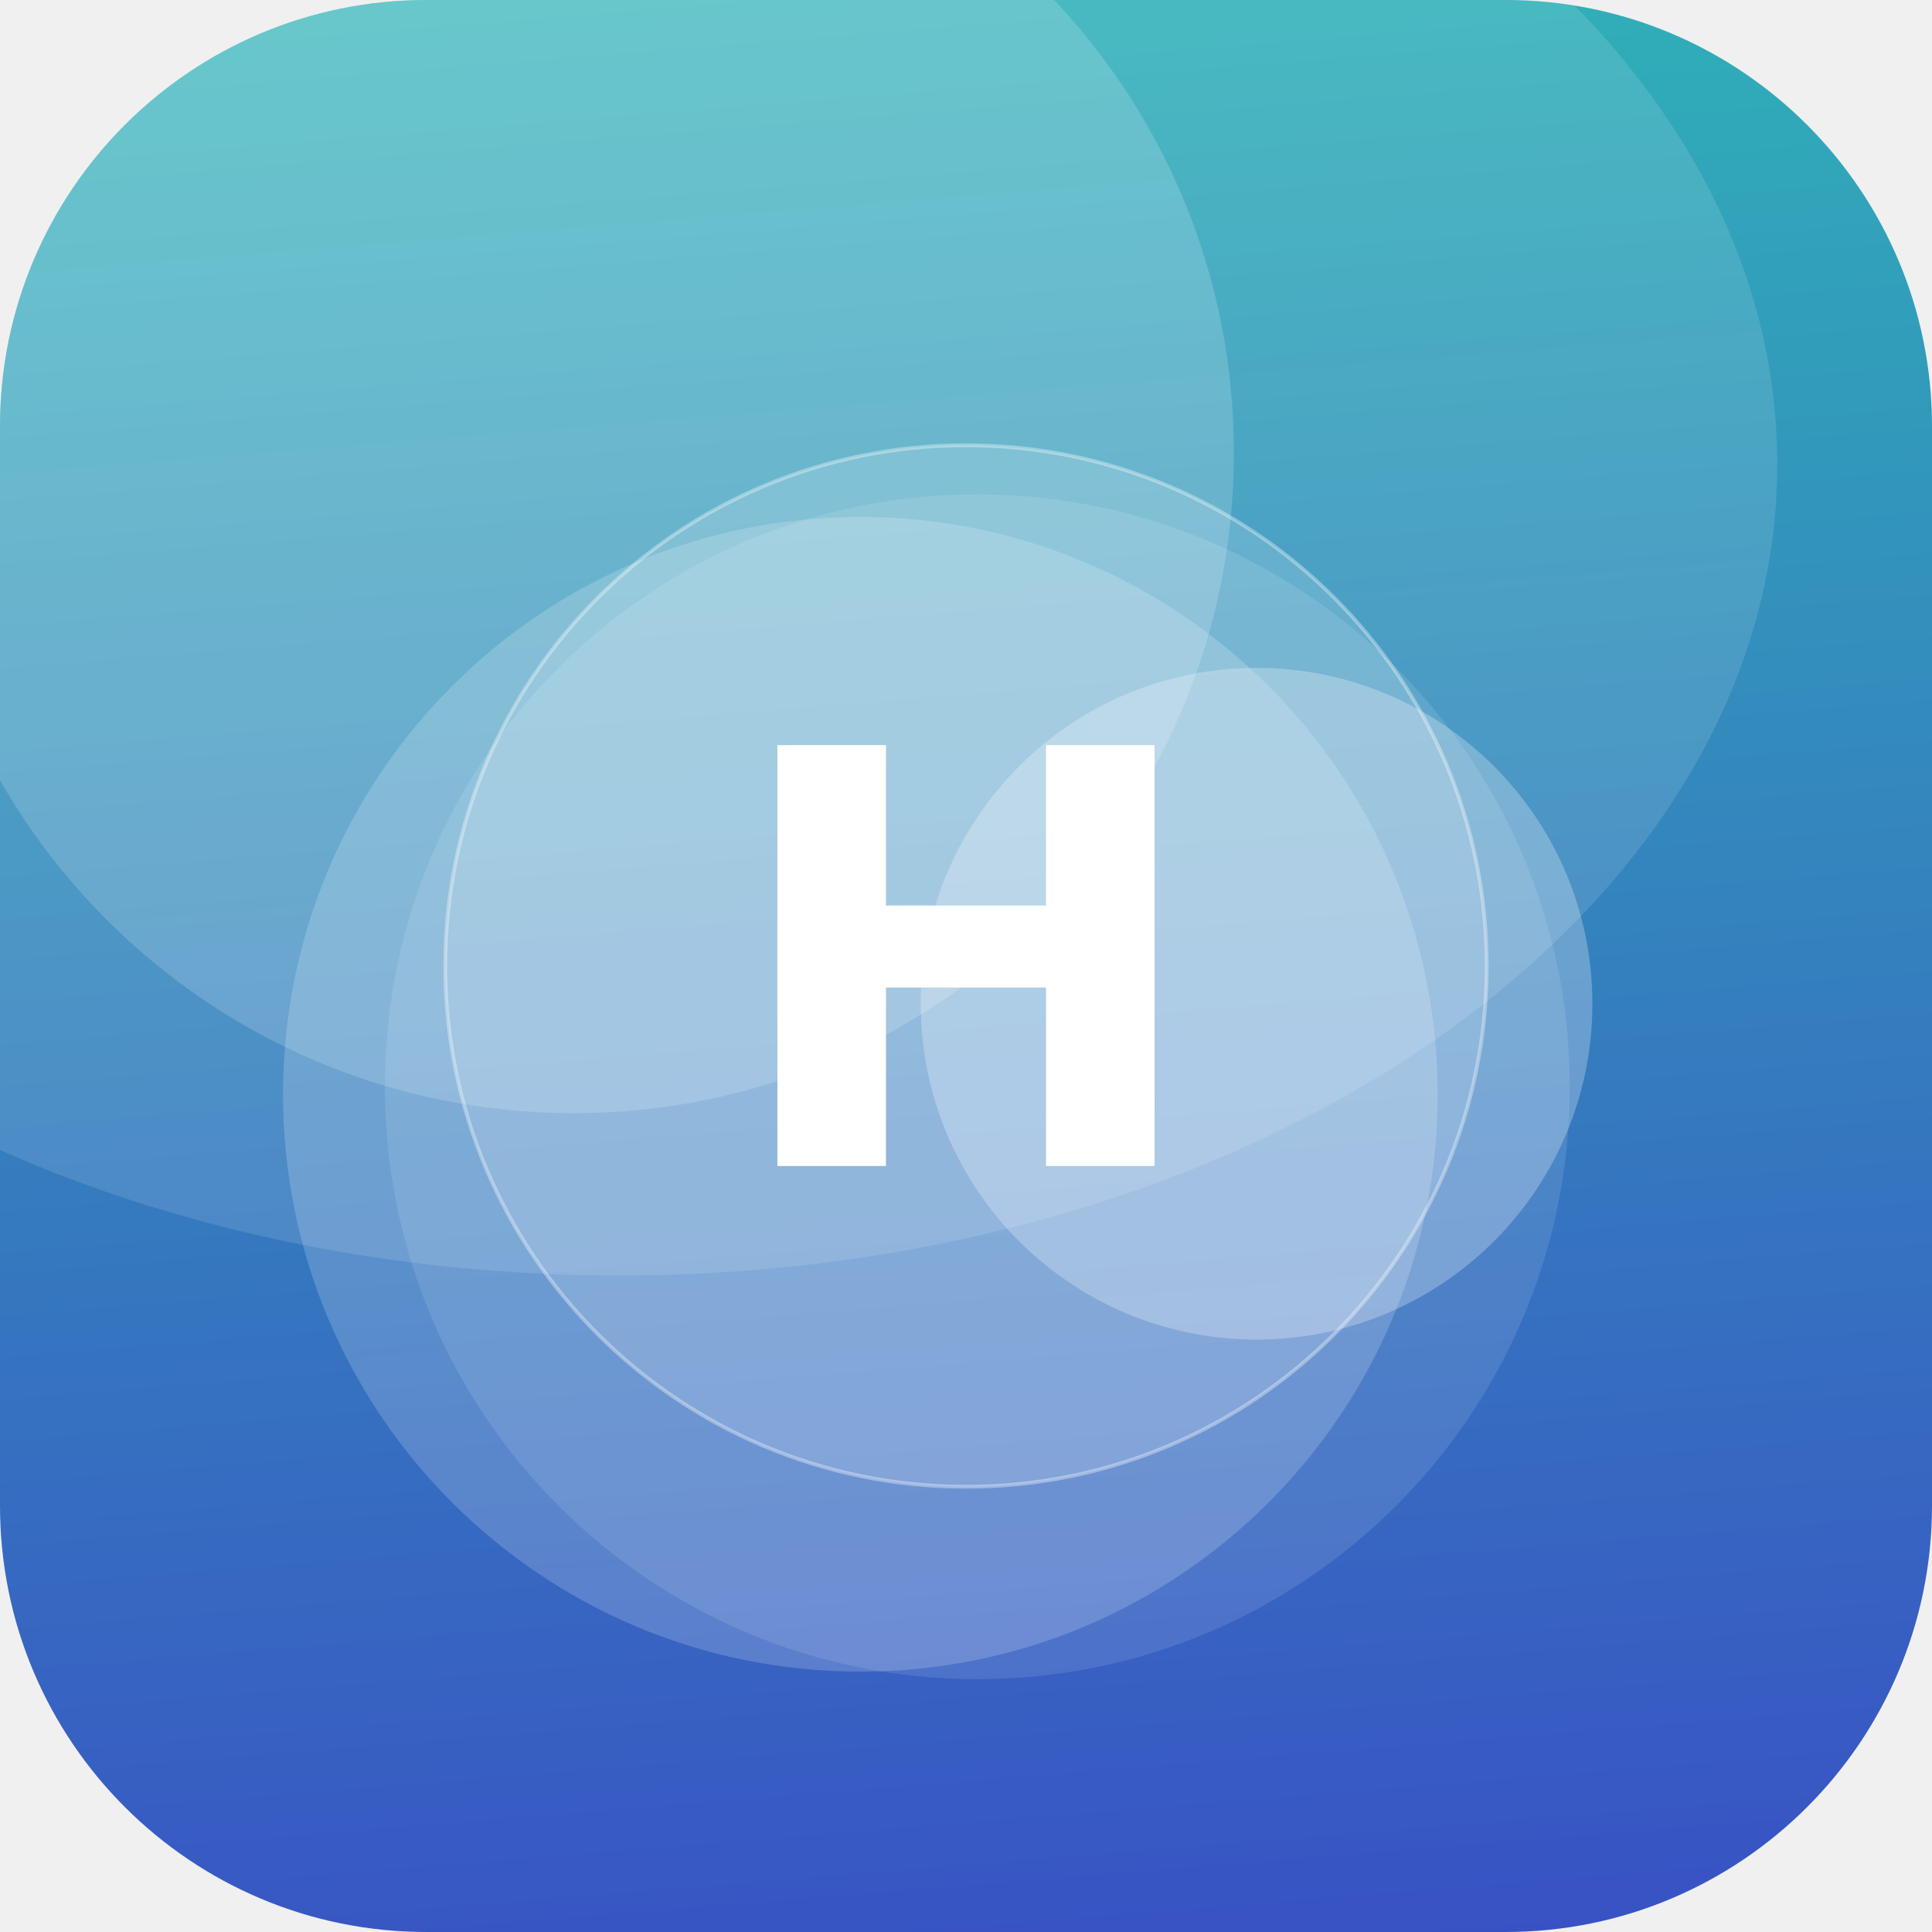
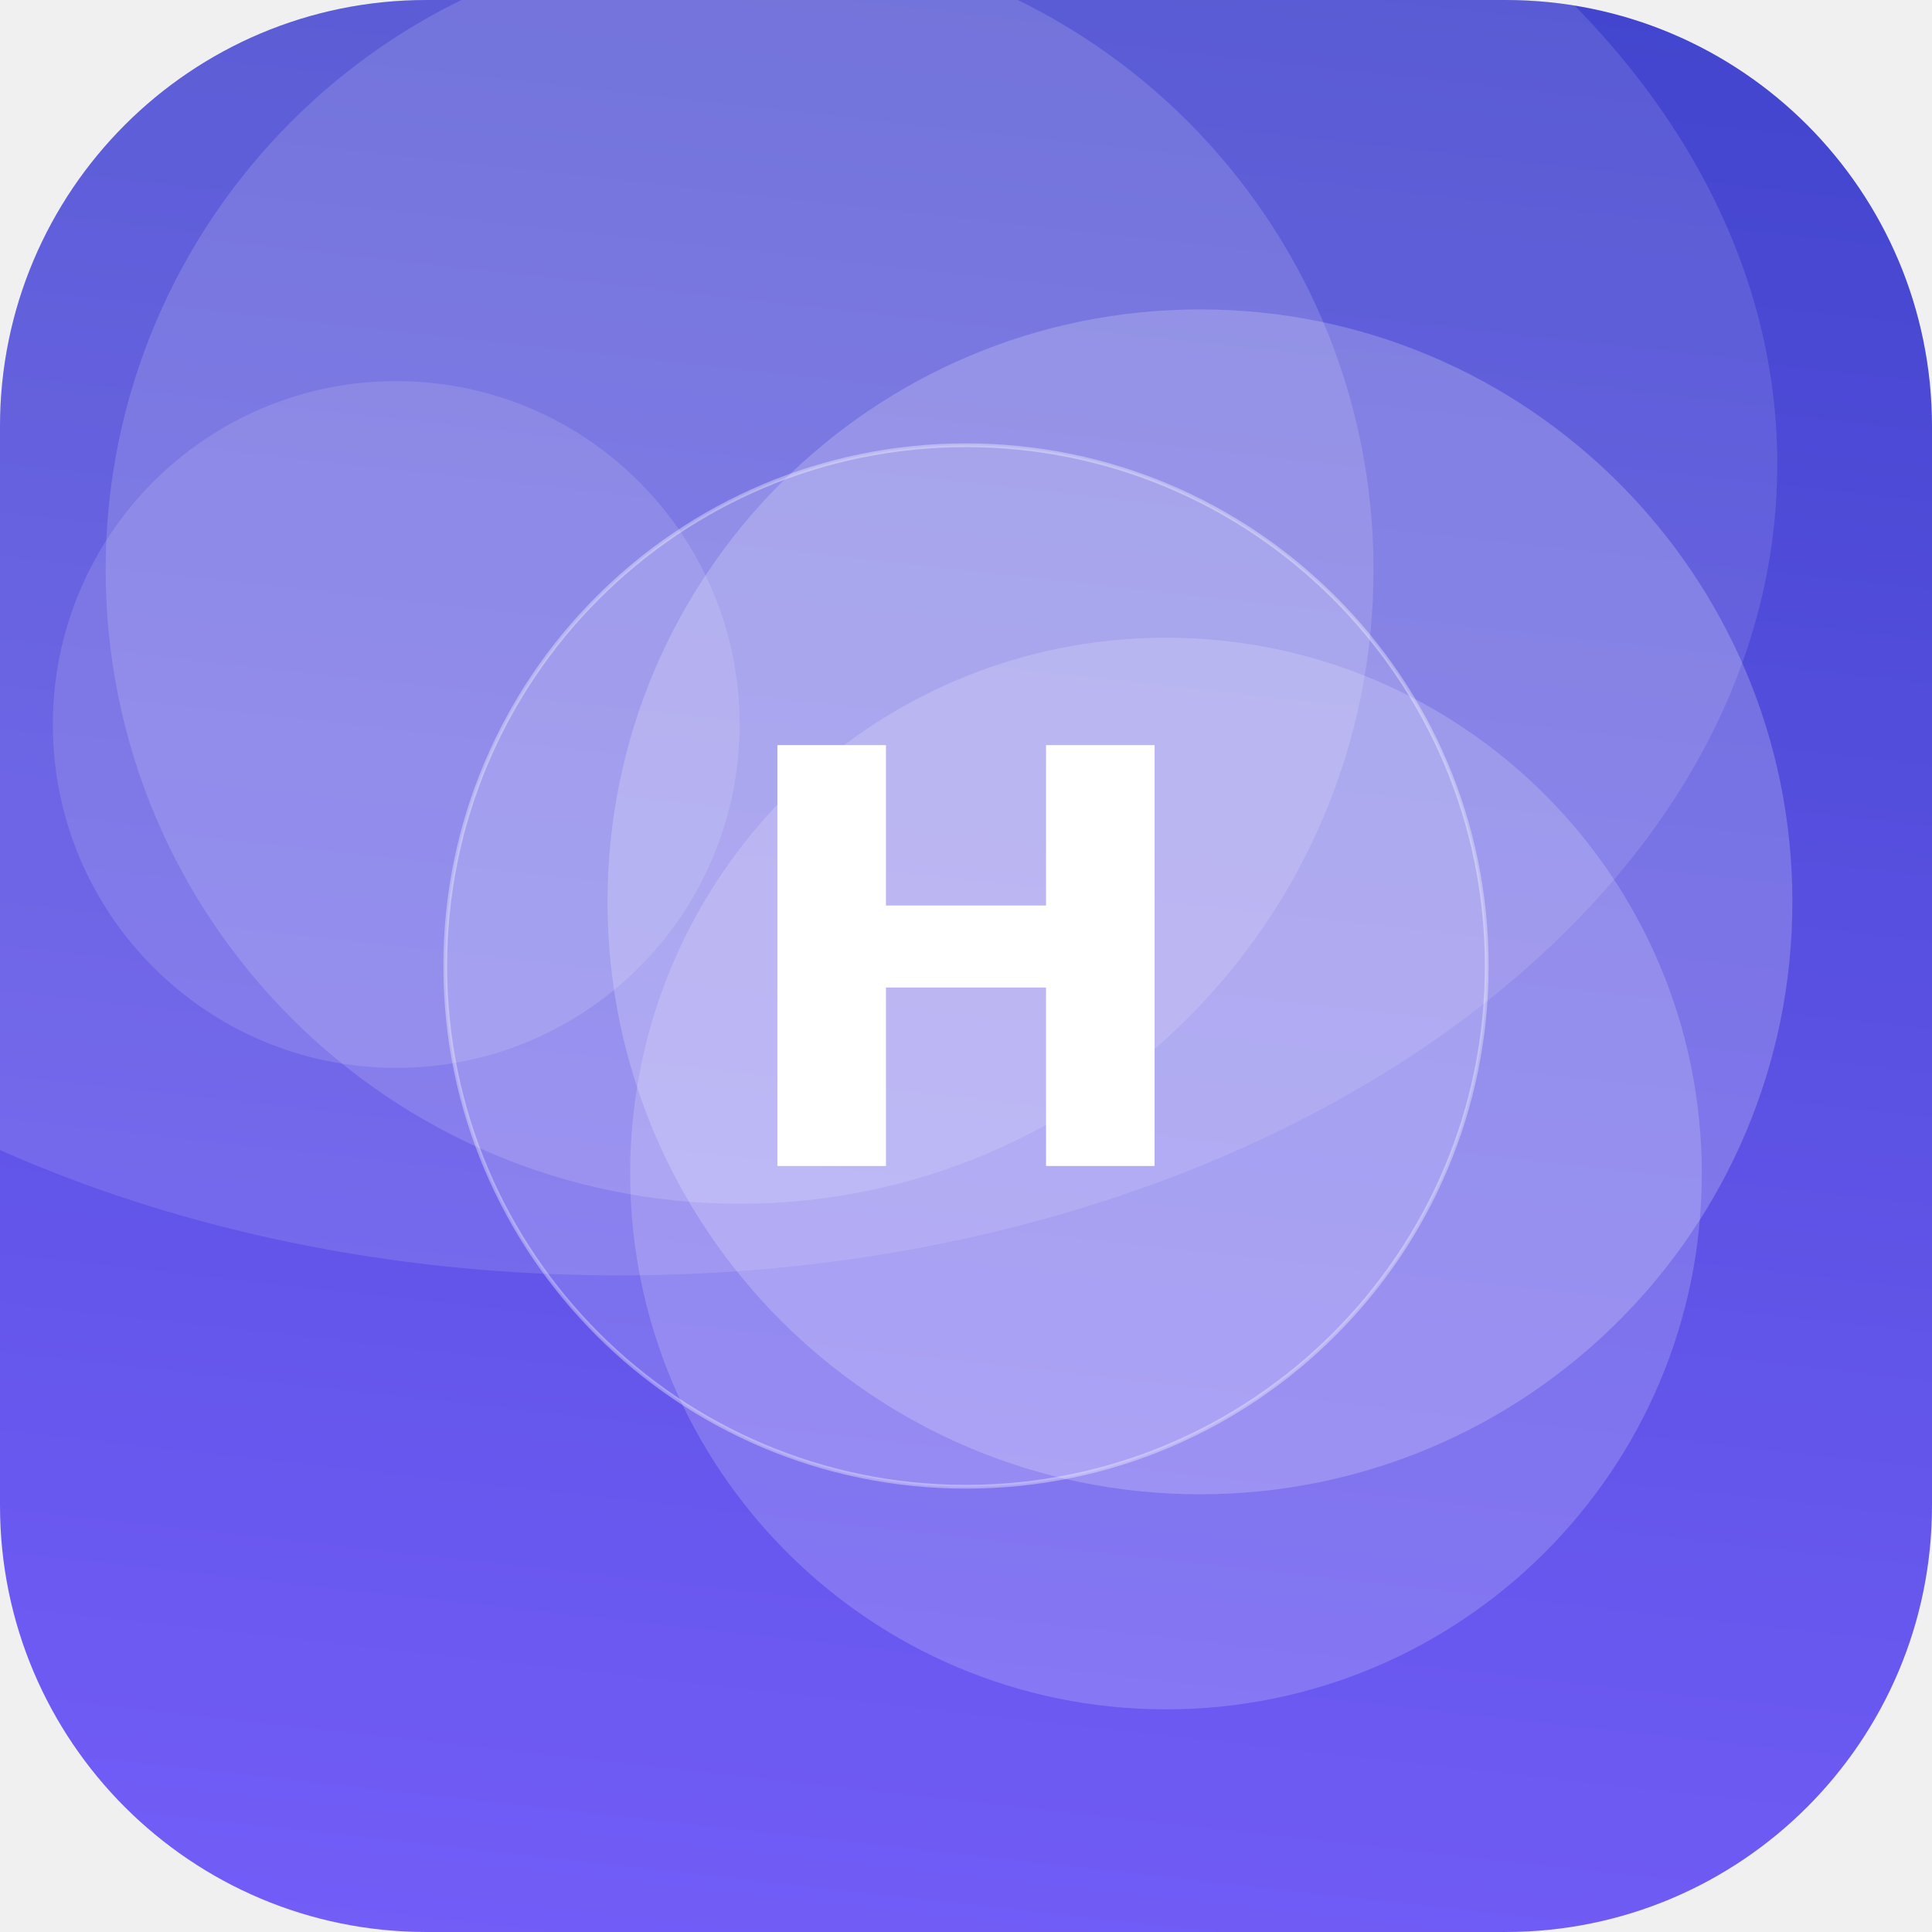
<svg xmlns="http://www.w3.org/2000/svg" width="512" height="512" viewBox="0 0 512 512">
  <defs>
-     <linearGradient id="g" x1="0" y1="0" x2="1" y2="1" gradientTransform="rotate(40 0.5 0.5)">
-       <stop offset="0" stop-color="#2EC4B6" />
+     <linearGradient id="g" x1="0" y1="0" x2="1" y2="1" gradientTransform="rotate(231 0.5 0.5)">
+       <stop offset="0" stop-color="#7B61FF" />
      <stop offset="1" stop-color="#3A41C6" />
    </linearGradient>
    <clipPath id="c">
      <rect width="512" height="512" rx="113" />
    </clipPath>
  </defs>
  <g clip-path="url(#c)">
    <rect width="512" height="512" fill="url(#g)" />
-     <circle cx="333" cy="266" r="89" fill="#FFFFFF" fill-opacity="0.26" />
-     <circle cx="259" cy="288" r="157" fill="#FFFFFF" fill-opacity="0.11" />
-     <circle cx="152" cy="120" r="175" fill="#FFFFFF" fill-opacity="0.17" />
-     <circle cx="228" cy="290" r="153" fill="#FFFFFF" fill-opacity="0.18" />
+     <circle cx="105" cy="192" r="91" fill="#FFFFFF" fill-opacity="0.13" />
+     <circle cx="318" cy="239" r="157" fill="#FFFFFF" fill-opacity="0.21" />
+     <circle cx="196" cy="151" r="168" fill="#FFFFFF" fill-opacity="0.15" />
+     <circle cx="309" cy="311" r="142" fill="#FFFFFF" fill-opacity="0.18" />
    <ellipse cx="164" cy="123" rx="307" ry="215" fill="#FFFFFF" fill-opacity="0.12" />
    <circle cx="256" cy="256" r="138" fill="#FFFFFF" fill-opacity="0.16" stroke="#FFFFFF" stroke-opacity="0.35" />
    <text x="50%" y="50%" dy="53" text-anchor="middle" font-family="DejaVu Sans, Helvetica, Arial, sans-serif" font-weight="bold" font-size="153" fill="#FFFFFF">H</text>
  </g>
</svg>
